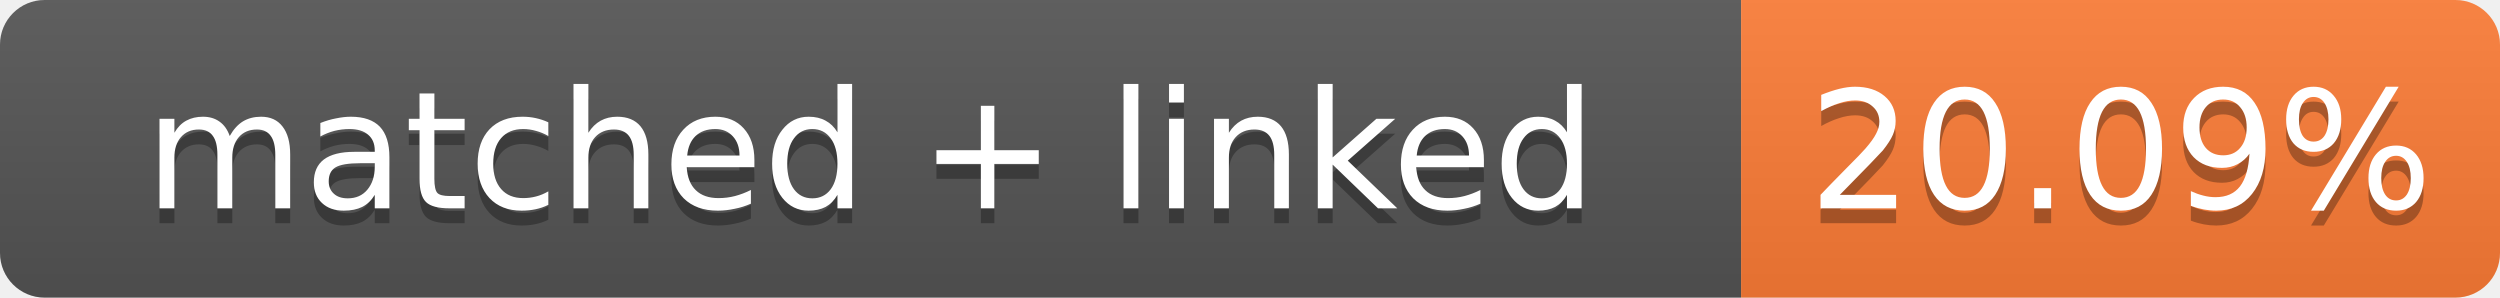
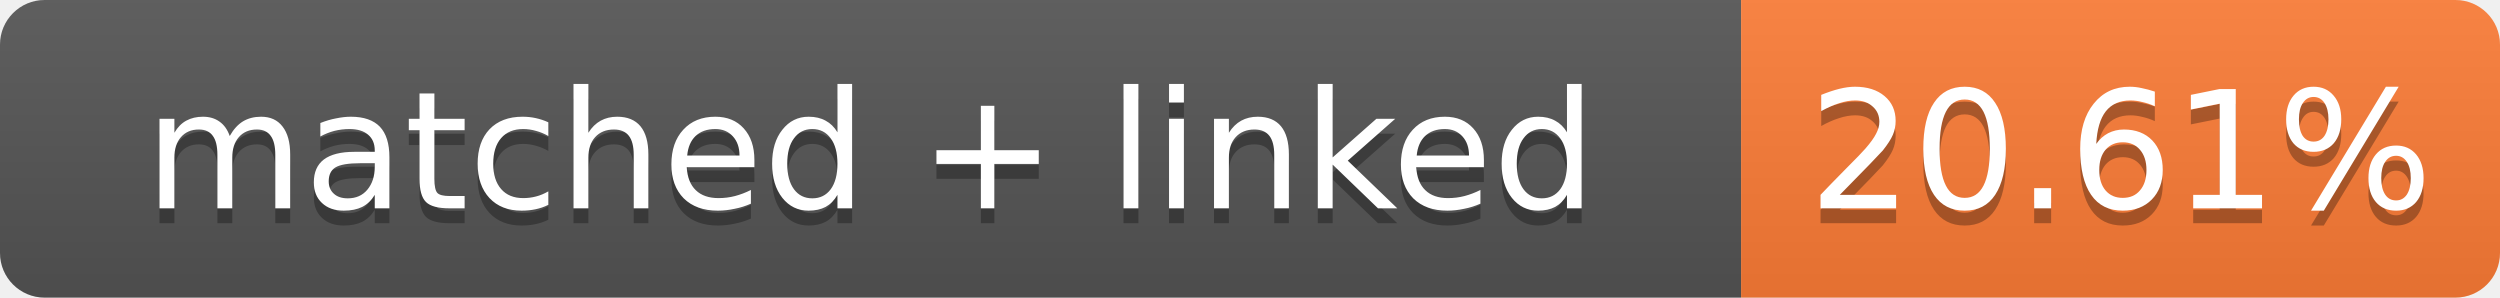
- <svg xmlns="http://www.w3.org/2000/svg" width="168" height="20" role="img" aria-label="matched + linked: 20.09%">
+ <svg xmlns="http://www.w3.org/2000/svg" width="168" height="20" role="img" aria-label="matched + linked: 20.61%">
  <linearGradient id="s" x2="0" y2="100%">
    <stop offset="0" stop-color="#bbb" stop-opacity=".1" />
    <stop offset="1" stop-opacity=".1" />
  </linearGradient>
  <clipPath id="r">
    <rect width="168" height="20" rx="3" fill="#fff" />
  </clipPath>
  <g clip-path="url(#r)">
    <rect width="117" height="20" fill="#555" />
    <rect x="117" width="51" height="20" fill="#fe7d37" />
    <rect width="168" height="20" fill="url(#s)" />
  </g>
  <g fill="#fff" text-anchor="middle" font-family="Verdana,Geneva,DejaVu Sans,sans-serif" font-size="11">
    <text x="58.5" y="15" fill="#010101" fill-opacity=".3">matched + linked</text>
    <text x="58.5" y="14">matched + linked</text>
-     <text x="142.5" y="15" fill="#010101" fill-opacity=".3">20.09%</text>
-     <text x="142.5" y="14">20.09%</text>
+     <text x="142.5" y="15" fill="#010101" fill-opacity=".3">20.61%</text>
+     <text x="142.5" y="14">20.61%</text>
  </g>
</svg>
